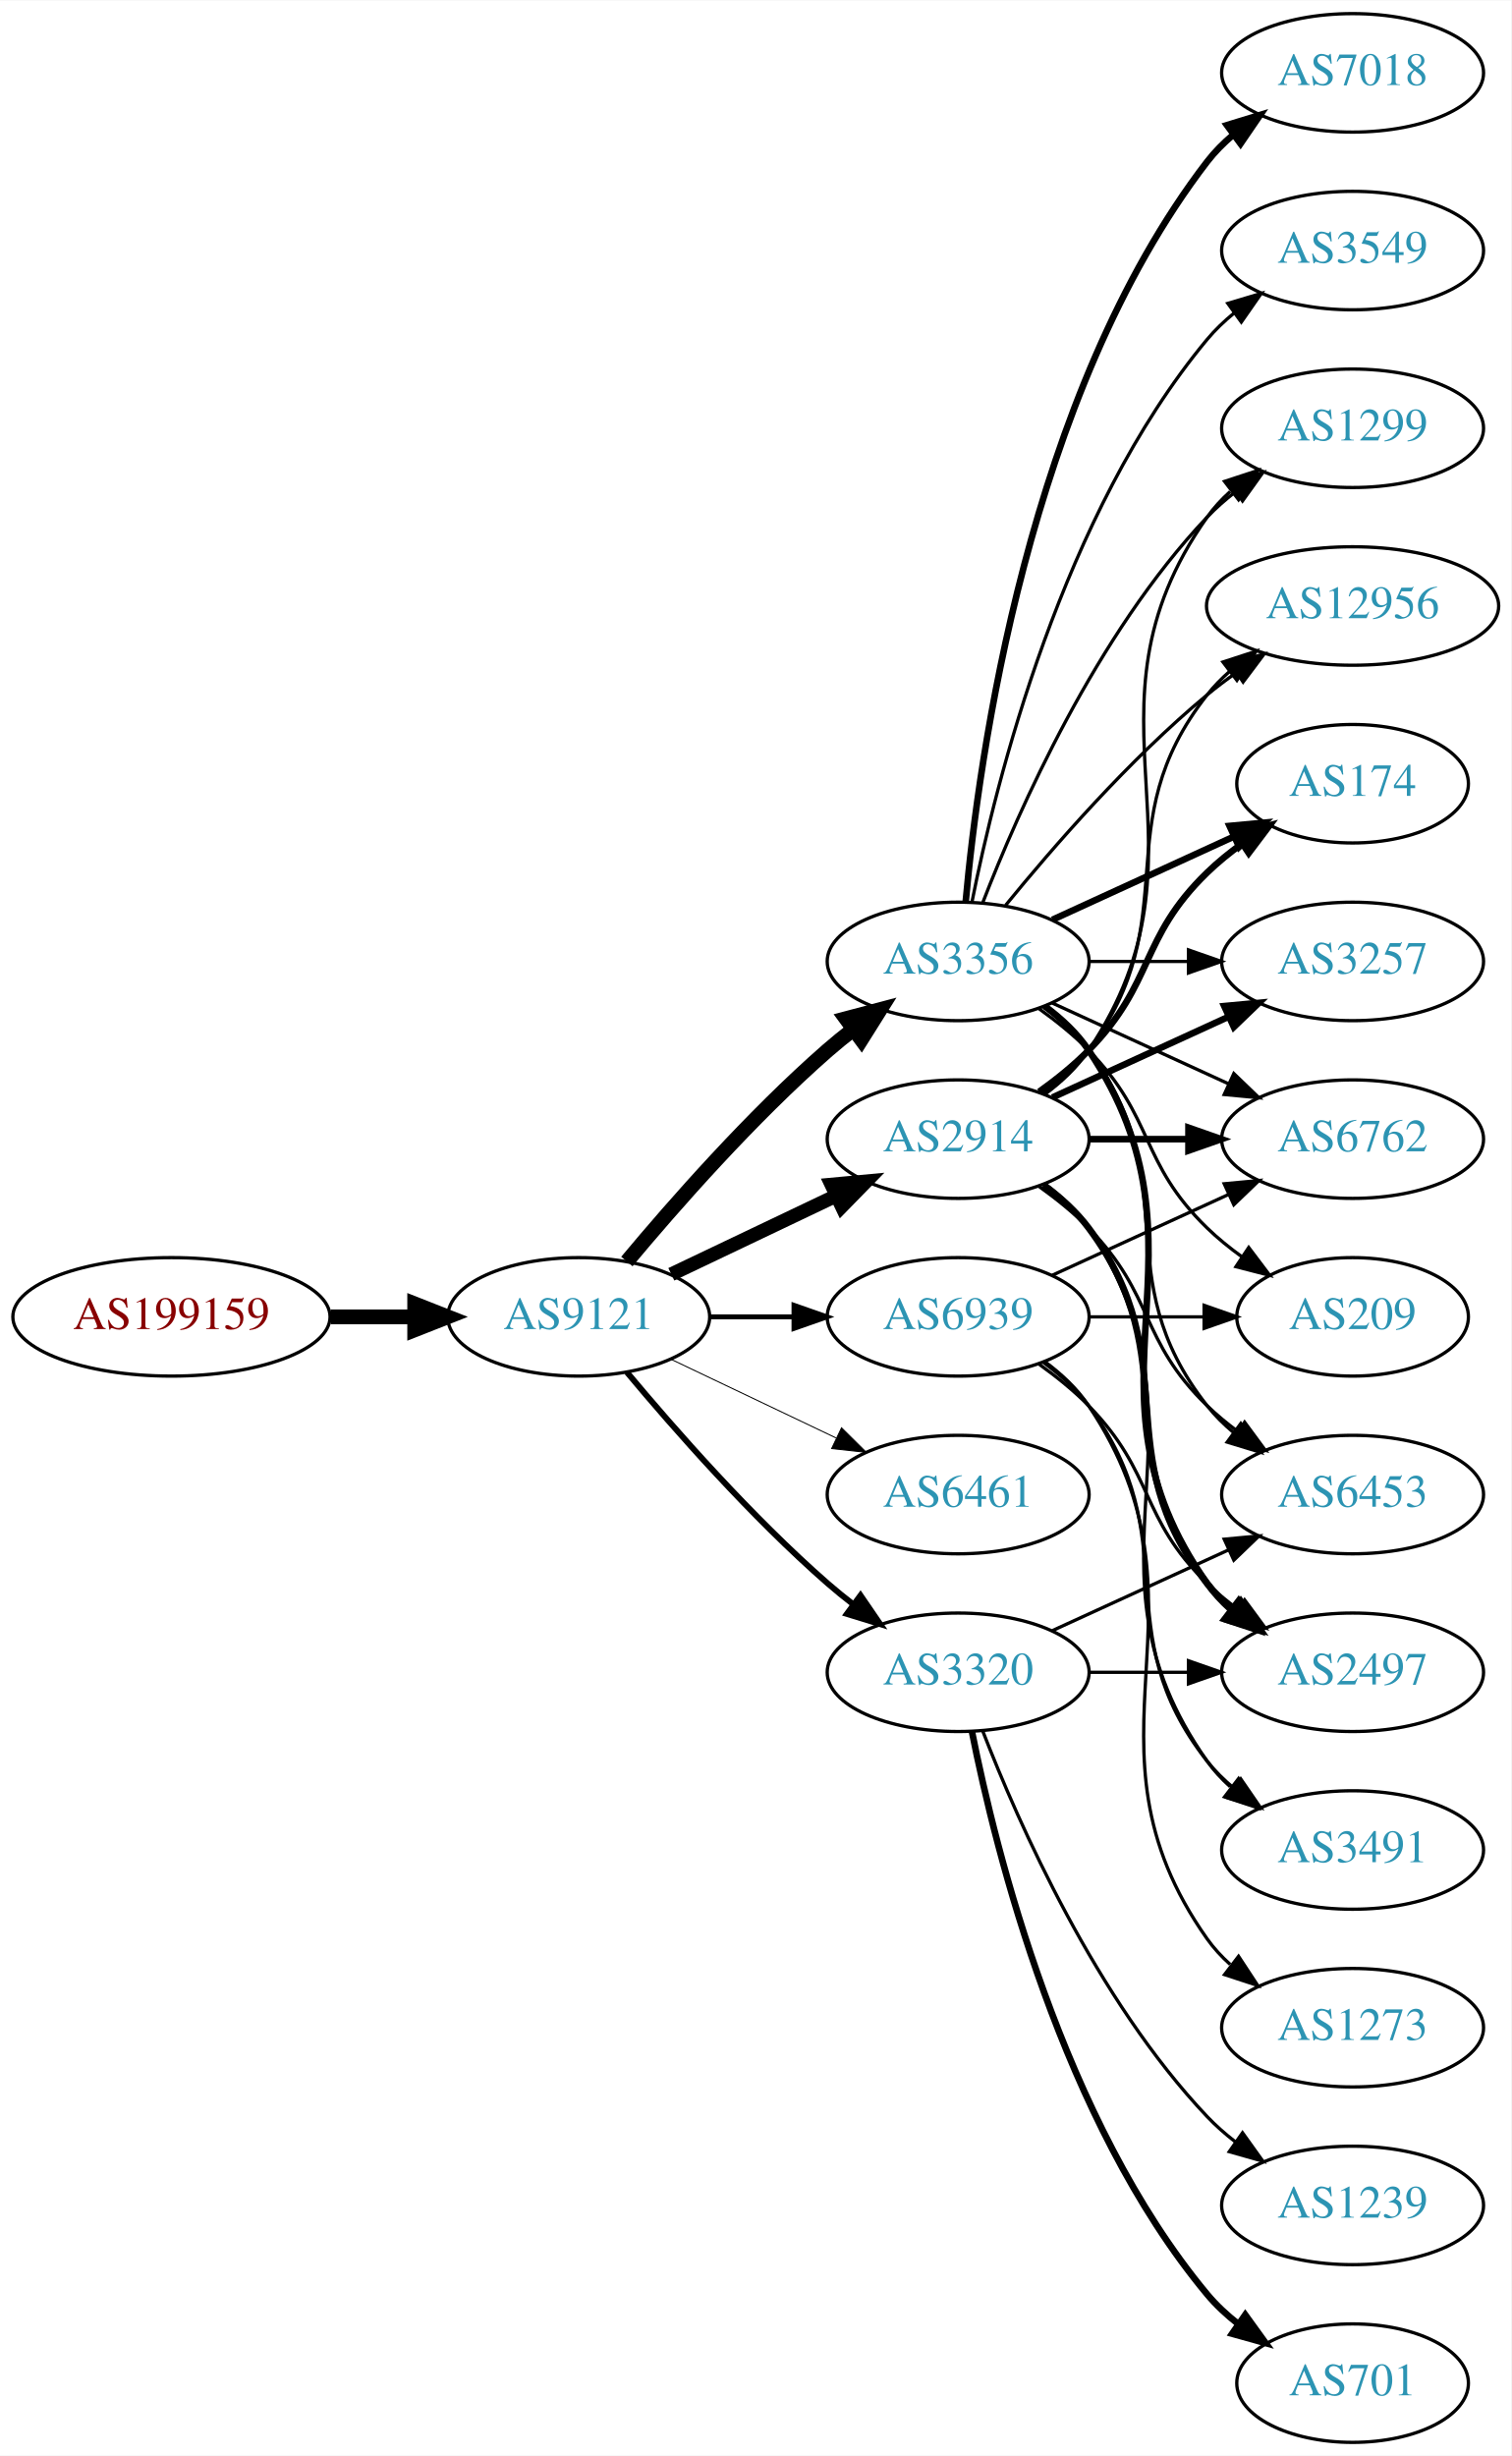
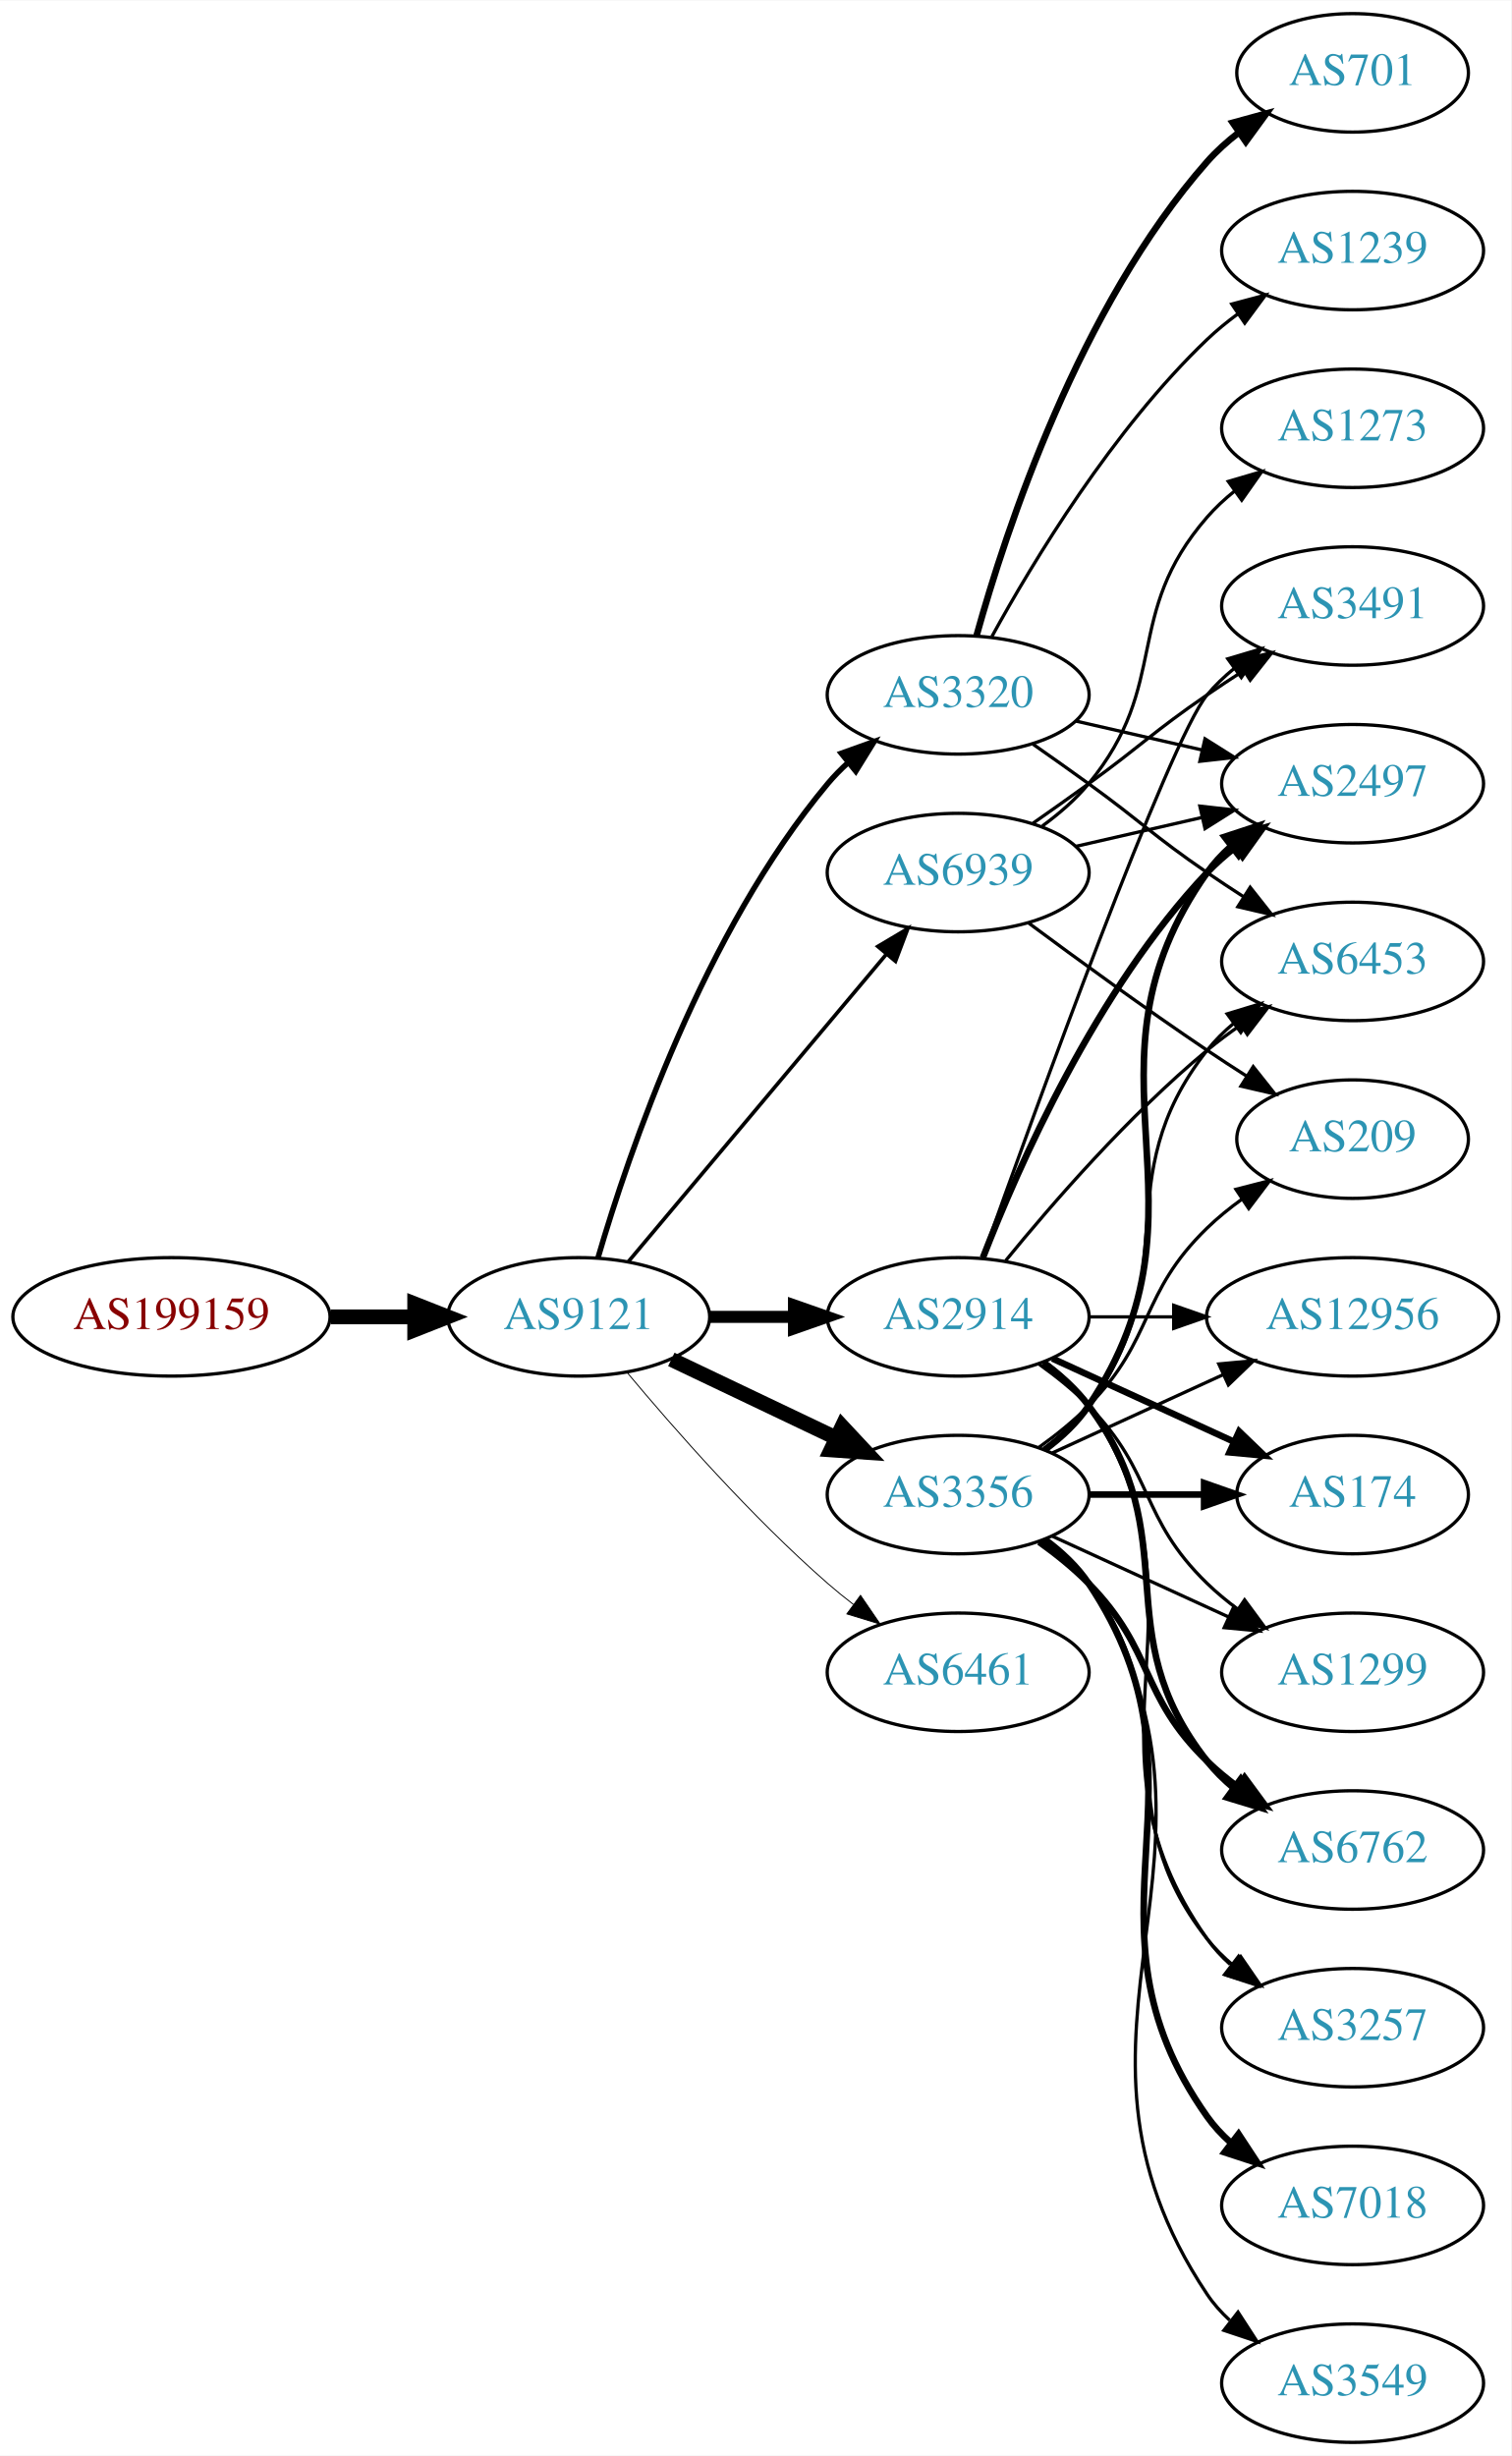
<svg xmlns="http://www.w3.org/2000/svg" xmlns:xlink="http://www.w3.org/1999/xlink" width="459pt" height="746pt" viewBox="0.00 0.00 459.17 746.00">
  <g id="graph0" class="graph" transform="scale(1 1) rotate(0) translate(4 742)">
    <polygon fill="white" stroke="none" points="-4,4 -4,-742 455.17,-742 455.17,4 -4,4" />
    <g id="node1" class="node">
      <g id="a_node1">
        <a xlink:href="/asn/199159" xlink:title="AS199159 ~ powered by ANX [AT]">
          <ellipse fill="#ffffff" stroke="black" cx="48.096" cy="-342" rx="48.192" ry="18" />
          <text text-anchor="middle" x="48.096" y="-338.3" font-family="Times,serif" font-size="14.00" fill="#880000">AS199159</text>
        </a>
      </g>
    </g>
    <g id="node2" class="node">
      <g id="a_node2">
        <a xlink:href="/asn/9121" xlink:title="AS9121 ~ TTNet [TR]">
          <ellipse fill="#ffffff" stroke="black" cx="171.838" cy="-342" rx="39.794" ry="18" />
          <text text-anchor="middle" x="171.838" y="-338.3" font-family="Times,serif" font-size="14.00" fill="#2c94b3">AS9121</text>
        </a>
      </g>
    </g>
    <g id="edge1" class="edge">
      <path fill="none" stroke="black" stroke-width="4.5" d="M96.513,-342C104.867,-342 113.577,-342 121.969,-342" />
      <polygon fill="black" stroke="black" stroke-width="4.5" points="122.004,-345.938 132.004,-342 122.004,-338.063 122.004,-345.938" />
    </g>
    <g id="node3" class="node">
      <g id="a_node3">
        <a xlink:href="/asn/3356" xlink:title="AS3356 ~ Level 3 Parent, LLC [US]">
-           <ellipse fill="#ffffff" stroke="black" cx="287.131" cy="-450" rx="39.794" ry="18" />
-           <text text-anchor="middle" x="287.131" y="-446.3" font-family="Times,serif" font-size="14.00" fill="#2c94b3">AS3356</text>
+           <ellipse fill="#ffffff" stroke="black" cx="287.131" cy="-288" rx="39.794" ry="18" />
+           <text text-anchor="middle" x="287.131" y="-284.3" font-family="Times,serif" font-size="14.00" fill="#2c94b3">AS3356</text>
        </a>
      </g>
    </g>
    <g id="edge2" class="edge">
-       <path fill="none" stroke="black" stroke-width="4.5" d="M186.468,-358.817C200.751,-375.929 224.297,-402.745 247.484,-423 249.95,-425.154 252.589,-427.294 255.286,-429.372" />
-       <polygon fill="black" stroke="black" stroke-width="4.5" points="253.052,-432.616 263.44,-435.37 257.718,-426.273 253.052,-432.616" />
+       <path fill="none" stroke="black" stroke-width="4.5" d="M199.974,-329.066C214.968,-321.919 233.789,-312.948 250.013,-305.215" />
+       <polygon fill="black" stroke="black" stroke-width="4.5" points="251.883,-308.686 259.216,-300.829 248.495,-301.577 251.883,-308.686" />
    </g>
    <g id="node4" class="node">
      <g id="a_node4">
-         <a xlink:href="/asn/3320" xlink:title="AS3320 ~ DTAG [DE]">
-           <ellipse fill="#ffffff" stroke="black" cx="287.131" cy="-234" rx="39.794" ry="18" />
-           <text text-anchor="middle" x="287.131" y="-230.3" font-family="Times,serif" font-size="14.00" fill="#2c94b3">AS3320</text>
+         <a xlink:href="/asn/2914" xlink:title="AS2914 ~ NTT America, Inc. [US]">
+           <ellipse fill="#ffffff" stroke="black" cx="287.131" cy="-342" rx="39.794" ry="18" />
+           <text text-anchor="middle" x="287.131" y="-338.3" font-family="Times,serif" font-size="14.00" fill="#2c94b3">AS2914</text>
        </a>
      </g>
    </g>
    <g id="edge3" class="edge">
-       <path fill="none" stroke="black" stroke-width="1.8" d="M186.468,-325.183C200.751,-308.071 224.297,-281.255 247.484,-261 249.95,-258.846 252.589,-256.706 255.286,-254.628" />
-       <polygon fill="black" stroke="black" stroke-width="1.8" points="257.459,-257.375 263.44,-248.63 253.311,-251.736 257.459,-257.375" />
+       <path fill="none" stroke="black" stroke-width="3.656" d="M211.51,-342C219.713,-342 228.477,-342 237.009,-342" />
+       <polygon fill="black" stroke="black" stroke-width="3.656" points="237.248,-345.5 247.248,-342 237.248,-338.5 237.248,-345.5" />
    </g>
    <g id="node5" class="node">
      <g id="a_node5">
-         <a xlink:href="/asn/2914" xlink:title="AS2914 ~ NTT America, Inc. [US]">
-           <ellipse fill="#ffffff" stroke="black" cx="287.131" cy="-396" rx="39.794" ry="18" />
-           <text text-anchor="middle" x="287.131" y="-392.3" font-family="Times,serif" font-size="14.00" fill="#2c94b3">AS2914</text>
+         <a xlink:href="/asn/3320" xlink:title="AS3320 ~ DTAG [DE]">
+           <ellipse fill="#ffffff" stroke="black" cx="287.131" cy="-531" rx="39.794" ry="18" />
+           <text text-anchor="middle" x="287.131" y="-527.3" font-family="Times,serif" font-size="14.00" fill="#2c94b3">AS3320</text>
        </a>
      </g>
    </g>
    <g id="edge4" class="edge">
-       <path fill="none" stroke="black" stroke-width="4.2" d="M199.974,-354.934C214.968,-362.081 233.789,-371.052 250.013,-378.785" />
-       <polygon fill="black" stroke="black" stroke-width="4.2" points="248.608,-382.186 259.216,-383.171 251.77,-375.551 248.608,-382.186" />
+       <path fill="none" stroke="black" stroke-width="1.688" d="M177.712,-360.002C187.026,-391.844 209.843,-458.981 247.484,-504 249.355,-506.237 251.453,-508.374 253.679,-510.396" />
+       <polygon fill="black" stroke="black" stroke-width="1.688" points="251.623,-513.234 261.598,-516.804 256.026,-507.793 251.623,-513.234" />
    </g>
    <g id="node6" class="node">
      <g id="a_node6">
        <a xlink:href="/asn/6461" xlink:title="AS6461 ~ Zayo Bandwidth [US]">
-           <ellipse fill="#ffffff" stroke="black" cx="287.131" cy="-288" rx="39.794" ry="18" />
-           <text text-anchor="middle" x="287.131" y="-284.3" font-family="Times,serif" font-size="14.00" fill="#2c94b3">AS6461</text>
+           <ellipse fill="#ffffff" stroke="black" cx="287.131" cy="-234" rx="39.794" ry="18" />
+           <text text-anchor="middle" x="287.131" y="-230.3" font-family="Times,serif" font-size="14.00" fill="#2c94b3">AS6461</text>
        </a>
      </g>
    </g>
    <g id="edge5" class="edge">
-       <path fill="none" stroke="black" stroke-width="0.3" d="M199.974,-329.066C214.968,-321.919 233.789,-312.948 250.013,-305.215" />
-       <polygon fill="black" stroke="black" stroke-width="0.3" points="251.695,-308.291 259.216,-300.829 248.683,-301.972 251.695,-308.291" />
+       <path fill="none" stroke="black" stroke-width="0.281" d="M186.468,-325.183C200.751,-308.071 224.297,-281.255 247.484,-261 249.95,-258.846 252.589,-256.706 255.286,-254.628" />
+       <polygon fill="black" stroke="black" stroke-width="0.281" points="257.459,-257.375 263.44,-248.63 253.311,-251.736 257.459,-257.375" />
    </g>
    <g id="node7" class="node">
      <g id="a_node7">
        <a xlink:href="/asn/6939" xlink:title="AS6939 ~ Hurricane Electric LLC [US]">
-           <ellipse fill="#ffffff" stroke="black" cx="287.131" cy="-342" rx="39.794" ry="18" />
-           <text text-anchor="middle" x="287.131" y="-338.3" font-family="Times,serif" font-size="14.00" fill="#2c94b3">AS6939</text>
+           <ellipse fill="#ffffff" stroke="black" cx="287.131" cy="-477" rx="39.794" ry="18" />
+           <text text-anchor="middle" x="287.131" y="-473.3" font-family="Times,serif" font-size="14.00" fill="#2c94b3">AS6939</text>
        </a>
      </g>
    </g>
    <g id="edge6" class="edge">
-       <path fill="none" stroke="black" stroke-width="1.5" d="M211.51,-342C219.713,-342 228.477,-342 237.009,-342" />
-       <polygon fill="black" stroke="black" stroke-width="1.5" points="237.248,-345.5 247.248,-342 237.248,-338.5 237.248,-345.5" />
+       <path fill="none" stroke="black" stroke-width="1.125" d="M186.958,-358.825C206.632,-382.269 242.436,-424.934 265.215,-452.076" />
+       <polygon fill="black" stroke="black" stroke-width="1.125" points="262.724,-454.553 271.833,-459.963 268.086,-450.053 262.724,-454.553" />
+     </g>
+     <g id="node9" class="node">
+       <g id="a_node9">
+         <a xlink:href="/asn/6762" xlink:title="AS6762 ~ TELECOM ITALIA SPARKLE S.p.A. [IT]">
+           <ellipse fill="#ffffff" stroke="black" cx="406.973" cy="-180" rx="39.794" ry="18" />
+           <text text-anchor="middle" x="406.973" y="-176.3" font-family="Times,serif" font-size="14.00" fill="#2c94b3">AS6762</text>
+         </a>
+       </g>
+     </g>
+     <g id="edge16" class="edge">
+       <path fill="none" stroke="black" stroke-width="2" d="M311.725,-273.611C316.981,-269.852 322.313,-265.563 326.777,-261 346.95,-240.383 342.084,-227.094 362.777,-207 365.623,-204.237 368.796,-201.614 372.096,-199.166" />
+       <polygon fill="black" stroke="black" stroke-width="2" points="374.162,-201.994 380.444,-193.462 370.213,-196.214 374.162,-201.994" />
+     </g>
+     <g id="node10" class="node">
+       <g id="a_node10">
+         <a xlink:href="/asn/2497" xlink:title="AS2497 ~ Internet Initiative Japan Inc. [JP]">
+           <ellipse fill="#ffffff" stroke="black" cx="406.973" cy="-504" rx="39.794" ry="18" />
+           <text text-anchor="middle" x="406.973" y="-500.3" font-family="Times,serif" font-size="14.00" fill="#2c94b3">AS2497</text>
+         </a>
+       </g>
+     </g>
+     <g id="edge22" class="edge">
+       <path fill="none" stroke="black" stroke-width="2" d="M313.45,-301.607C318.506,-305.351 323.318,-309.831 326.777,-315 367.802,-376.294 320.198,-416.775 362.777,-477 364.769,-479.816 367.156,-482.401 369.772,-484.76" />
+       <polygon fill="black" stroke="black" stroke-width="2" points="368.071,-487.865 378.14,-491.162 372.324,-482.306 368.071,-487.865" />
+     </g>
+     <g id="node11" class="node">
+       <g id="a_node11">
+         <a xlink:href="/asn/3257" xlink:title="AS3257 ~ GTT [DE]">
+           <ellipse fill="#ffffff" stroke="black" cx="406.973" cy="-126" rx="39.794" ry="18" />
+           <text text-anchor="middle" x="406.973" y="-122.3" font-family="Times,serif" font-size="14.00" fill="#2c94b3">AS3257</text>
+         </a>
+       </g>
+     </g>
+     <g id="edge21" class="edge">
+       <path fill="none" stroke="black" d="M313.062,-274.118C318.138,-270.389 323.056,-265.984 326.777,-261 357.049,-220.458 331.479,-192.754 362.777,-153 365.102,-150.047 367.846,-147.33 370.805,-144.853" />
+       <polygon fill="black" stroke="black" points="372.998,-147.585 379.002,-138.855 368.865,-141.936 372.998,-147.585" />
+     </g>
+     <g id="node12" class="node">
+       <g id="a_node12">
+         <a xlink:href="/asn/12956" xlink:title="AS12956 ~ TELXIUS [ES]">
+           <ellipse fill="#ffffff" stroke="black" cx="406.973" cy="-342" rx="44.393" ry="18" />
+           <text text-anchor="middle" x="406.973" y="-338.3" font-family="Times,serif" font-size="14.00" fill="#2c94b3">AS12956</text>
+         </a>
+       </g>
+     </g>
+     <g id="edge23" class="edge">
+       <path fill="none" stroke="black" d="M315.76,-300.661C331.258,-307.762 350.824,-316.728 367.771,-324.494" />
+       <polygon fill="black" stroke="black" points="366.324,-327.681 376.873,-328.665 369.24,-321.317 366.324,-327.681" />
+     </g>
+     <g id="node13" class="node">
+       <g id="a_node13">
+         <a xlink:href="/asn/174" xlink:title="AS174 ~ Cogent Communications [US]">
+           <ellipse fill="#ffffff" stroke="black" cx="406.973" cy="-288" rx="35.194" ry="18" />
+           <text text-anchor="middle" x="406.973" y="-284.3" font-family="Times,serif" font-size="14.00" fill="#2c94b3">AS174</text>
+         </a>
+       </g>
+     </g>
+     <g id="edge19" class="edge">
+       <path fill="none" stroke="black" stroke-width="2" d="M327.044,-288C338.13,-288 350.29,-288 361.672,-288" />
+       <polygon fill="black" stroke="black" stroke-width="2" points="361.854,-291.5 371.854,-288 361.854,-284.5 361.854,-291.5" />
+     </g>
+     <g id="node14" class="node">
+       <g id="a_node14">
+         <a xlink:href="/asn/1299" xlink:title="AS1299 ~ Telia Carrier [EU]">
+           <ellipse fill="#ffffff" stroke="black" cx="406.973" cy="-234" rx="39.794" ry="18" />
+           <text text-anchor="middle" x="406.973" y="-230.3" font-family="Times,serif" font-size="14.00" fill="#2c94b3">AS1299</text>
+         </a>
+       </g>
+     </g>
+     <g id="edge15" class="edge">
+       <path fill="none" stroke="black" d="M315.76,-275.339C331.717,-268.027 351.987,-258.739 369.27,-250.819" />
+       <polygon fill="black" stroke="black" points="370.885,-253.929 378.518,-246.581 367.969,-247.565 370.885,-253.929" />
+     </g>
+     <g id="node15" class="node">
+       <g id="a_node15">
+         <a xlink:href="/asn/6453" xlink:title="AS6453 ~ TATA COMMUNICATIONS (AMERICA) INC [US]">
+           <ellipse fill="#ffffff" stroke="black" cx="406.973" cy="-450" rx="39.794" ry="18" />
+           <text text-anchor="middle" x="406.973" y="-446.3" font-family="Times,serif" font-size="14.00" fill="#2c94b3">AS6453</text>
+         </a>
+       </g>
+     </g>
+     <g id="edge20" class="edge">
+       <path fill="none" stroke="black" d="M313.062,-301.882C318.138,-305.611 323.056,-310.016 326.777,-315 357.049,-355.542 331.479,-383.246 362.777,-423 365.102,-425.953 367.846,-428.67 370.805,-431.147" />
+       <polygon fill="black" stroke="black" points="368.865,-434.064 379.002,-437.145 372.998,-428.415 368.865,-434.064" />
+     </g>
+     <g id="node16" class="node">
+       <g id="a_node16">
+         <a xlink:href="/asn/7018" xlink:title="AS7018 ~ AT&amp;T Services, Inc. [US]">
+           <ellipse fill="#ffffff" stroke="black" cx="406.973" cy="-72" rx="39.794" ry="18" />
+           <text text-anchor="middle" x="406.973" y="-68.3" font-family="Times,serif" font-size="14.00" fill="#2c94b3">AS7018</text>
+         </a>
+       </g>
+     </g>
+     <g id="edge17" class="edge">
+       <path fill="none" stroke="black" stroke-width="2" d="M313.45,-274.393C318.506,-270.649 323.318,-266.169 326.777,-261 367.802,-199.706 320.198,-159.225 362.777,-99 364.769,-96.184 367.156,-93.599 369.772,-91.24" />
+       <polygon fill="black" stroke="black" stroke-width="2" points="372.324,-93.694 378.14,-84.838 368.071,-88.135 372.324,-93.694" />
+     </g>
+     <g id="node17" class="node">
+       <g id="a_node17">
+         <a xlink:href="/asn/3549" xlink:title="AS3549 ~ Level 3 Parent, LLC [US]">
+           <ellipse fill="#ffffff" stroke="black" cx="406.973" cy="-18" rx="39.794" ry="18" />
+           <text text-anchor="middle" x="406.973" y="-14.3" font-family="Times,serif" font-size="14.00" fill="#2c94b3">AS3549</text>
+         </a>
+       </g>
+     </g>
+     <g id="edge18" class="edge">
+       <path fill="none" stroke="black" d="M313.657,-274.528C318.702,-270.777 323.457,-266.26 326.777,-261 378.727,-178.7 308.739,-125.944 362.777,-45 364.692,-42.131 367.027,-39.51 369.608,-37.128" />
+       <polygon fill="black" stroke="black" points="372.159,-39.579 377.919,-30.687 367.871,-34.046 372.159,-39.579" />
+     </g>
+     <g id="node18" class="node">
+       <g id="a_node18">
+         <a xlink:href="/asn/209" xlink:title="AS209 ~ CenturyLink Communications, LLC [US]">
+           <ellipse fill="#ffffff" stroke="black" cx="406.973" cy="-396" rx="35.194" ry="18" />
+           <text text-anchor="middle" x="406.973" y="-392.3" font-family="Times,serif" font-size="14.00" fill="#2c94b3">AS209</text>
+         </a>
+       </g>
+     </g>
+     <g id="edge24" class="edge">
+       <path fill="none" stroke="black" d="M311.725,-302.389C316.981,-306.148 322.313,-310.437 326.777,-315 346.95,-335.617 342.084,-348.906 362.777,-369 366.005,-372.134 369.656,-375.089 373.434,-377.812" />
+       <polygon fill="black" stroke="black" points="371.532,-380.75 381.794,-383.383 375.413,-374.925 371.532,-380.75" />
    </g>
    <g id="node8" class="node">
      <g id="a_node8">
-         <a xlink:href="/asn/7018" xlink:title="AS7018 ~ AT&amp;T Services, Inc. [US]">
-           <ellipse fill="#ffffff" stroke="black" cx="406.973" cy="-720" rx="39.794" ry="18" />
-           <text text-anchor="middle" x="406.973" y="-716.3" font-family="Times,serif" font-size="14.00" fill="#2c94b3">AS7018</text>
+         <a xlink:href="/asn/3491" xlink:title="AS3491 ~ PCCW Global, Inc. [US]">
+           <ellipse fill="#ffffff" stroke="black" cx="406.973" cy="-558" rx="39.794" ry="18" />
+           <text text-anchor="middle" x="406.973" y="-554.3" font-family="Times,serif" font-size="14.00" fill="#2c94b3">AS3491</text>
        </a>
      </g>
    </g>
    <g id="edge7" class="edge">
-       <path fill="none" stroke="black" stroke-width="2" d="M289.415,-468.117C293.313,-511.332 308.33,-622.131 362.777,-693 365.067,-695.981 367.787,-698.716 370.732,-701.205" />
-       <polygon fill="black" stroke="black" stroke-width="2" points="368.778,-704.113 378.908,-707.218 372.926,-698.473 368.778,-704.113" />
-     </g>
-     <g id="node9" class="node">
-       <g id="a_node9">
-         <a xlink:href="/asn/174" xlink:title="AS174 ~ Cogent Communications [US]">
-           <ellipse fill="#ffffff" stroke="black" cx="406.973" cy="-504" rx="35.194" ry="18" />
-           <text text-anchor="middle" x="406.973" y="-500.3" font-family="Times,serif" font-size="14.00" fill="#2c94b3">AS174</text>
-         </a>
-       </g>
+       <path fill="none" stroke="black" d="M294.461,-359.86C310.302,-404.267 351.211,-517.103 362.777,-531 365.182,-533.889 367.979,-536.563 370.971,-539.013" />
+       <polygon fill="black" stroke="black" points="369.059,-541.95 379.214,-544.973 373.161,-536.277 369.059,-541.95" />
    </g>
    <g id="edge8" class="edge">
-       <path fill="none" stroke="black" stroke-width="2" d="M315.76,-462.661C332.176,-470.183 353.158,-479.798 370.754,-487.861" />
-       <polygon fill="black" stroke="black" stroke-width="2" points="369.583,-491.174 380.132,-492.158 372.499,-484.811 369.583,-491.174" />
-     </g>
-     <g id="node10" class="node">
-       <g id="a_node10">
-         <a xlink:href="/asn/3257" xlink:title="AS3257 ~ GTT [DE]">
-           <ellipse fill="#ffffff" stroke="black" cx="406.973" cy="-450" rx="39.794" ry="18" />
-           <text text-anchor="middle" x="406.973" y="-446.3" font-family="Times,serif" font-size="14.00" fill="#2c94b3">AS3257</text>
-         </a>
-       </g>
+       <path fill="none" stroke="black" stroke-width="2" d="M313.062,-328.118C318.138,-324.389 323.056,-319.984 326.777,-315 357.049,-274.458 331.479,-246.754 362.777,-207 365.102,-204.047 367.846,-201.33 370.805,-198.853" />
+       <polygon fill="black" stroke="black" stroke-width="2" points="372.998,-201.585 379.002,-192.855 368.865,-195.936 372.998,-201.585" />
    </g>
    <g id="edge9" class="edge">
-       <path fill="none" stroke="black" d="M327.044,-450C336.597,-450 346.947,-450 356.909,-450" />
-       <polygon fill="black" stroke="black" points="357.102,-453.5 367.102,-450 357.102,-446.5 357.102,-453.5" />
-     </g>
-     <g id="node11" class="node">
-       <g id="a_node11">
-         <a xlink:href="/asn/6762" xlink:title="AS6762 ~ TELECOM ITALIA SPARKLE S.p.A. [IT]">
-           <ellipse fill="#ffffff" stroke="black" cx="406.973" cy="-396" rx="39.794" ry="18" />
-           <text text-anchor="middle" x="406.973" y="-392.3" font-family="Times,serif" font-size="14.00" fill="#2c94b3">AS6762</text>
-         </a>
-       </g>
+       <path fill="none" stroke="black" stroke-width="2" d="M294.654,-359.994C305.404,-387.728 329.062,-441.429 362.777,-477 365.363,-479.728 368.281,-482.294 371.349,-484.677" />
+       <polygon fill="black" stroke="black" stroke-width="2" points="369.503,-487.658 379.697,-490.543 373.527,-481.93 369.503,-487.658" />
    </g>
    <g id="edge10" class="edge">
-       <path fill="none" stroke="black" d="M315.76,-437.339C331.717,-430.027 351.987,-420.739 369.27,-412.819" />
-       <polygon fill="black" stroke="black" points="370.885,-415.929 378.518,-408.581 367.969,-409.565 370.885,-415.929" />
-     </g>
-     <g id="node12" class="node">
-       <g id="a_node12">
-         <a xlink:href="/asn/6453" xlink:title="AS6453 ~ TATA COMMUNICATIONS (AMERICA) INC [US]">
-           <ellipse fill="#ffffff" stroke="black" cx="406.973" cy="-288" rx="39.794" ry="18" />
-           <text text-anchor="middle" x="406.973" y="-284.3" font-family="Times,serif" font-size="14.00" fill="#2c94b3">AS6453</text>
-         </a>
-       </g>
+       <path fill="none" stroke="black" d="M313.45,-328.393C318.506,-324.649 323.318,-320.169 326.777,-315 367.802,-253.706 320.198,-213.225 362.777,-153 364.769,-150.184 367.156,-147.599 369.772,-145.24" />
+       <polygon fill="black" stroke="black" points="372.324,-147.694 378.14,-138.838 368.071,-142.135 372.324,-147.694" />
    </g>
    <g id="edge11" class="edge">
-       <path fill="none" stroke="black" d="M313.062,-436.118C318.138,-432.389 323.056,-427.984 326.777,-423 357.049,-382.458 331.479,-354.754 362.777,-315 365.102,-312.047 367.846,-309.33 370.805,-306.853" />
-       <polygon fill="black" stroke="black" points="372.998,-309.585 379.002,-300.855 368.865,-303.936 372.998,-309.585" />
-     </g>
-     <g id="node13" class="node">
-       <g id="a_node13">
-         <a xlink:href="/asn/1299" xlink:title="AS1299 ~ Telia Carrier [EU]">
-           <ellipse fill="#ffffff" stroke="black" cx="406.973" cy="-612" rx="39.794" ry="18" />
-           <text text-anchor="middle" x="406.973" y="-608.3" font-family="Times,serif" font-size="14.00" fill="#2c94b3">AS1299</text>
-         </a>
-       </g>
+       <path fill="none" stroke="black" d="M327.044,-342C335.146,-342 343.821,-342 352.348,-342" />
+       <polygon fill="black" stroke="black" points="352.625,-345.5 362.625,-342 352.625,-338.5 352.625,-345.5" />
    </g>
    <g id="edge12" class="edge">
-       <path fill="none" stroke="black" d="M294.654,-467.994C305.404,-495.728 329.062,-549.429 362.777,-585 365.363,-587.728 368.281,-590.294 371.349,-592.677" />
-       <polygon fill="black" stroke="black" points="369.503,-595.658 379.697,-598.543 373.527,-589.93 369.503,-595.658" />
-     </g>
-     <g id="node14" class="node">
-       <g id="a_node14">
-         <a xlink:href="/asn/2497" xlink:title="AS2497 ~ Internet Initiative Japan Inc. [JP]">
-           <ellipse fill="#ffffff" stroke="black" cx="406.973" cy="-234" rx="39.794" ry="18" />
-           <text text-anchor="middle" x="406.973" y="-230.3" font-family="Times,serif" font-size="14.00" fill="#2c94b3">AS2497</text>
-         </a>
-       </g>
+       <path fill="none" stroke="black" stroke-width="2" d="M315.76,-329.339C332.176,-321.817 353.158,-312.202 370.754,-304.139" />
+       <polygon fill="black" stroke="black" stroke-width="2" points="372.499,-307.189 380.132,-299.842 369.583,-300.826 372.499,-307.189" />
    </g>
    <g id="edge13" class="edge">
-       <path fill="none" stroke="black" stroke-width="2" d="M313.45,-436.393C318.506,-432.649 323.318,-428.169 326.777,-423 367.802,-361.706 320.198,-321.225 362.777,-261 364.769,-258.184 367.156,-255.599 369.772,-253.24" />
-       <polygon fill="black" stroke="black" stroke-width="2" points="372.324,-255.694 378.14,-246.838 368.071,-250.135 372.324,-255.694" />
-     </g>
-     <g id="node15" class="node">
-       <g id="a_node15">
-         <a xlink:href="/asn/3549" xlink:title="AS3549 ~ Level 3 Parent, LLC [US]">
-           <ellipse fill="#ffffff" stroke="black" cx="406.973" cy="-666" rx="39.794" ry="18" />
-           <text text-anchor="middle" x="406.973" y="-662.3" font-family="Times,serif" font-size="14.00" fill="#2c94b3">AS3549</text>
-         </a>
-       </g>
+       <path fill="none" stroke="black" d="M311.725,-327.611C316.981,-323.852 322.313,-319.563 326.777,-315 346.95,-294.383 342.084,-281.094 362.777,-261 365.623,-258.237 368.796,-255.614 372.096,-253.166" />
+       <polygon fill="black" stroke="black" points="374.162,-255.994 380.444,-247.462 370.213,-250.214 374.162,-255.994" />
    </g>
    <g id="edge14" class="edge">
-       <path fill="none" stroke="black" d="M291.33,-468.073C298.493,-504.141 318.767,-586.125 362.777,-639 365.182,-641.889 367.979,-644.563 370.971,-647.013" />
-       <polygon fill="black" stroke="black" points="369.059,-649.95 379.214,-652.973 373.161,-644.277 369.059,-649.95" />
-     </g>
-     <g id="node16" class="node">
-       <g id="a_node16">
-         <a xlink:href="/asn/12956" xlink:title="AS12956 ~ TELXIUS [ES]">
-           <ellipse fill="#ffffff" stroke="black" cx="406.973" cy="-558" rx="44.393" ry="18" />
-           <text text-anchor="middle" x="406.973" y="-554.3" font-family="Times,serif" font-size="14.00" fill="#2c94b3">AS12956</text>
-         </a>
-       </g>
-     </g>
-     <g id="edge15" class="edge">
-       <path fill="none" stroke="black" d="M301.55,-467.065C315.665,-484.375 339.079,-511.345 362.777,-531 365.515,-533.271 368.459,-535.494 371.476,-537.63" />
-       <polygon fill="black" stroke="black" points="369.808,-540.725 380.065,-543.379 373.702,-534.908 369.808,-540.725" />
-     </g>
-     <g id="node17" class="node">
-       <g id="a_node17">
-         <a xlink:href="/asn/209" xlink:title="AS209 ~ CenturyLink Communications, LLC [US]">
-           <ellipse fill="#ffffff" stroke="black" cx="406.973" cy="-342" rx="35.194" ry="18" />
-           <text text-anchor="middle" x="406.973" y="-338.3" font-family="Times,serif" font-size="14.00" fill="#2c94b3">AS209</text>
-         </a>
-       </g>
-     </g>
-     <g id="edge16" class="edge">
-       <path fill="none" stroke="black" d="M311.725,-435.611C316.981,-431.852 322.313,-427.563 326.777,-423 346.95,-402.383 342.084,-389.094 362.777,-369 366.005,-365.866 369.656,-362.911 373.434,-360.188" />
-       <polygon fill="black" stroke="black" points="375.413,-363.075 381.794,-354.617 371.532,-357.25 375.413,-363.075" />
-     </g>
-     <g id="edge20" class="edge">
-       <path fill="none" stroke="black" d="M315.76,-246.661C331.717,-253.973 351.987,-263.261 369.27,-271.181" />
-       <polygon fill="black" stroke="black" points="367.969,-274.435 378.518,-275.419 370.885,-268.071 367.969,-274.435" />
-     </g>
-     <g id="edge17" class="edge">
-       <path fill="none" stroke="black" d="M327.044,-234C336.597,-234 346.947,-234 356.909,-234" />
-       <polygon fill="black" stroke="black" points="357.102,-237.5 367.102,-234 357.102,-230.5 357.102,-237.5" />
-     </g>
-     <g id="node18" class="node">
-       <g id="a_node18">
-         <a xlink:href="/asn/1239" xlink:title="AS1239 ~ Sprint [US]">
-           <ellipse fill="#ffffff" stroke="black" cx="406.973" cy="-72" rx="39.794" ry="18" />
-           <text text-anchor="middle" x="406.973" y="-68.3" font-family="Times,serif" font-size="14.00" fill="#2c94b3">AS1239</text>
-         </a>
-       </g>
-     </g>
-     <g id="edge18" class="edge">
-       <path fill="none" stroke="black" d="M294.654,-216.006C305.404,-188.272 329.062,-134.571 362.777,-99 365.363,-96.272 368.281,-93.706 371.349,-91.323" />
-       <polygon fill="black" stroke="black" points="373.527,-94.07 379.697,-85.457 369.503,-88.342 373.527,-94.07" />
+       <path fill="none" stroke="black" d="M301.55,-359.065C315.665,-376.375 339.079,-403.345 362.777,-423 365.994,-425.668 369.494,-428.27 373.065,-430.741" />
+       <polygon fill="black" stroke="black" points="371.143,-433.666 381.421,-436.236 374.988,-427.817 371.143,-433.666" />
+     </g>
+     <g id="edge27" class="edge">
+       <path fill="none" stroke="black" d="M322.85,-523.045C334.85,-520.296 348.471,-517.175 361.164,-514.267" />
+       <polygon fill="black" stroke="black" points="362.129,-517.636 371.095,-511.991 360.566,-510.813 362.129,-517.636" />
+     </g>
+     <g id="edge28" class="edge">
+       <path fill="none" stroke="black" d="M309.888,-515.991C315.422,-512.121 321.341,-507.936 326.777,-504 342.977,-492.271 346.283,-488.311 362.777,-477 366.306,-474.581 370.043,-472.111 373.784,-469.698" />
+       <polygon fill="black" stroke="black" points="375.856,-472.528 382.425,-464.216 372.106,-466.618 375.856,-472.528" />
    </g>
    <g id="node19" class="node">
      <g id="a_node19">
        <a xlink:href="/asn/701" xlink:title="AS701 ~ UUNET [US]">
-           <ellipse fill="#ffffff" stroke="black" cx="406.973" cy="-18" rx="35.194" ry="18" />
-           <text text-anchor="middle" x="406.973" y="-14.3" font-family="Times,serif" font-size="14.00" fill="#2c94b3">AS701</text>
-         </a>
-       </g>
-     </g>
-     <g id="edge19" class="edge">
-       <path fill="none" stroke="black" stroke-width="2" d="M291.33,-215.927C298.493,-179.859 318.767,-97.875 362.777,-45 365.514,-41.712 368.759,-38.702 372.223,-35.983" />
-       <polygon fill="black" stroke="black" stroke-width="2" points="374.359,-38.761 380.564,-30.173 370.358,-33.017 374.359,-38.761" />
-     </g>
-     <g id="edge27" class="edge">
-       <path fill="none" stroke="black" stroke-width="2" d="M311.725,-410.389C316.981,-414.148 322.313,-418.437 326.777,-423 346.95,-443.617 342.084,-456.906 362.777,-477 366.005,-480.134 369.656,-483.089 373.434,-485.812" />
-       <polygon fill="black" stroke="black" stroke-width="2" points="371.532,-488.75 381.794,-491.383 375.413,-482.925 371.532,-488.75" />
-     </g>
-     <g id="edge21" class="edge">
-       <path fill="none" stroke="black" stroke-width="2" d="M315.76,-408.661C331.717,-415.973 351.987,-425.261 369.27,-433.181" />
-       <polygon fill="black" stroke="black" stroke-width="2" points="367.969,-436.435 378.518,-437.419 370.885,-430.071 367.969,-436.435" />
-     </g>
-     <g id="edge23" class="edge">
-       <path fill="none" stroke="black" stroke-width="2" d="M327.044,-396C336.597,-396 346.947,-396 356.909,-396" />
-       <polygon fill="black" stroke="black" stroke-width="2" points="357.102,-399.5 367.102,-396 357.102,-392.5 357.102,-399.5" />
-     </g>
-     <g id="edge26" class="edge">
-       <path fill="none" stroke="black" d="M311.725,-381.611C316.981,-377.852 322.313,-373.563 326.777,-369 346.95,-348.383 342.084,-335.094 362.777,-315 365.623,-312.237 368.796,-309.614 372.096,-307.166" />
-       <polygon fill="black" stroke="black" points="374.162,-309.994 380.444,-301.462 370.213,-304.214 374.162,-309.994" />
+           <ellipse fill="#ffffff" stroke="black" cx="406.973" cy="-720" rx="35.194" ry="18" />
+           <text text-anchor="middle" x="406.973" y="-716.3" font-family="Times,serif" font-size="14.00" fill="#2c94b3">AS701</text>
+         </a>
+       </g>
    </g>
    <g id="edge25" class="edge">
-       <path fill="none" stroke="black" d="M313.45,-409.607C318.506,-413.351 323.318,-417.831 326.777,-423 367.802,-484.294 320.198,-524.775 362.777,-585 364.769,-587.816 367.156,-590.401 369.772,-592.76" />
-       <polygon fill="black" stroke="black" points="368.071,-595.865 378.14,-599.162 372.324,-590.306 368.071,-595.865" />
-     </g>
-     <g id="edge24" class="edge">
-       <path fill="none" stroke="black" stroke-width="2" d="M313.062,-382.118C318.138,-378.389 323.056,-373.984 326.777,-369 357.049,-328.458 331.479,-300.754 362.777,-261 365.102,-258.047 367.846,-255.33 370.805,-252.853" />
-       <polygon fill="black" stroke="black" stroke-width="2" points="372.998,-255.585 379.002,-246.855 368.865,-249.936 372.998,-255.585" />
-     </g>
-     <g id="edge28" class="edge">
-       <path fill="none" stroke="black" d="M313.062,-409.882C318.138,-413.611 323.056,-418.016 326.777,-423 357.049,-463.542 331.479,-491.246 362.777,-531 364.802,-533.571 367.143,-535.963 369.668,-538.174" />
-       <polygon fill="black" stroke="black" points="367.582,-540.984 377.657,-544.261 371.824,-535.416 367.582,-540.984" />
+       <path fill="none" stroke="black" stroke-width="2" d="M292.704,-548.946C301.61,-580.995 323.894,-648.842 362.777,-693 365.605,-696.211 368.906,-699.172 372.401,-701.864" />
+       <polygon fill="black" stroke="black" stroke-width="2" points="370.558,-704.845 380.776,-707.645 374.535,-699.084 370.558,-704.845" />
    </g>
    <g id="node20" class="node">
      <g id="a_node20">
-         <a xlink:href="/asn/3491" xlink:title="AS3491 ~ PCCW Global, Inc. [US]">
-           <ellipse fill="#ffffff" stroke="black" cx="406.973" cy="-180" rx="39.794" ry="18" />
-           <text text-anchor="middle" x="406.973" y="-176.3" font-family="Times,serif" font-size="14.00" fill="#2c94b3">AS3491</text>
-         </a>
-       </g>
-     </g>
-     <g id="edge22" class="edge">
-       <path fill="none" stroke="black" d="M313.45,-382.393C318.506,-378.649 323.318,-374.169 326.777,-369 367.802,-307.706 320.198,-267.225 362.777,-207 364.769,-204.184 367.156,-201.599 369.772,-199.24" />
-       <polygon fill="black" stroke="black" points="372.324,-201.694 378.14,-192.838 368.071,-196.135 372.324,-201.694" />
+         <a xlink:href="/asn/1239" xlink:title="AS1239 ~ Sprint [US]">
+           <ellipse fill="#ffffff" stroke="black" cx="406.973" cy="-666" rx="39.794" ry="18" />
+           <text text-anchor="middle" x="406.973" y="-662.3" font-family="Times,serif" font-size="14.00" fill="#2c94b3">AS1239</text>
+         </a>
+       </g>
+     </g>
+     <g id="edge26" class="edge">
+       <path fill="none" stroke="black" d="M297.372,-548.713C309.918,-571.561 334.095,-611.611 362.777,-639 365.646,-641.739 368.834,-644.347 372.144,-646.785" />
+       <polygon fill="black" stroke="black" points="370.267,-649.742 380.503,-652.477 374.207,-643.956 370.267,-649.742" />
+     </g>
+     <g id="edge31" class="edge">
+       <path fill="none" stroke="black" d="M309.888,-492.009C315.422,-495.879 321.341,-500.064 326.777,-504 342.977,-515.729 346.283,-519.689 362.777,-531 366.306,-533.419 370.043,-535.889 373.784,-538.302" />
+       <polygon fill="black" stroke="black" points="372.106,-541.382 382.425,-543.784 375.856,-535.472 372.106,-541.382" />
    </g>
    <g id="edge29" class="edge">
-       <path fill="none" stroke="black" d="M315.76,-354.661C331.717,-361.973 351.987,-371.261 369.27,-379.181" />
-       <polygon fill="black" stroke="black" points="367.969,-382.435 378.518,-383.419 370.885,-376.071 367.969,-382.435" />
-     </g>
-     <g id="edge31" class="edge">
-       <path fill="none" stroke="black" d="M311.725,-327.611C316.981,-323.852 322.313,-319.563 326.777,-315 346.95,-294.383 342.084,-281.094 362.777,-261 365.623,-258.237 368.796,-255.614 372.096,-253.166" />
-       <polygon fill="black" stroke="black" points="374.162,-255.994 380.444,-247.462 370.213,-250.214 374.162,-255.994" />
-     </g>
-     <g id="edge33" class="edge">
-       <path fill="none" stroke="black" d="M327.044,-342C338.13,-342 350.29,-342 361.672,-342" />
-       <polygon fill="black" stroke="black" points="361.854,-345.5 371.854,-342 361.854,-338.5 361.854,-345.5" />
+       <path fill="none" stroke="black" d="M322.85,-484.955C334.85,-487.704 348.471,-490.825 361.164,-493.733" />
+       <polygon fill="black" stroke="black" points="360.566,-497.187 371.095,-496.009 362.129,-490.364 360.566,-497.187" />
    </g>
    <g id="edge30" class="edge">
-       <path fill="none" stroke="black" d="M313.062,-328.118C318.138,-324.389 323.056,-319.984 326.777,-315 357.049,-274.458 331.479,-246.754 362.777,-207 365.102,-204.047 367.846,-201.33 370.805,-198.853" />
-       <polygon fill="black" stroke="black" points="372.998,-201.585 379.002,-192.855 368.865,-195.936 372.998,-201.585" />
+       <path fill="none" stroke="black" d="M308.461,-461.723C323.324,-450.696 344.068,-435.593 362.777,-423 366.595,-420.431 370.645,-417.79 374.675,-415.214" />
+       <polygon fill="black" stroke="black" points="376.779,-418.025 383.369,-409.729 373.044,-412.105 376.779,-418.025" />
    </g>
    <g id="node21" class="node">
      <g id="a_node21">
        <a xlink:href="/asn/1273" xlink:title="AS1273 ~ Vodafone Group PLC [EU]">
-           <ellipse fill="#ffffff" stroke="black" cx="406.973" cy="-126" rx="39.794" ry="18" />
-           <text text-anchor="middle" x="406.973" y="-122.3" font-family="Times,serif" font-size="14.00" fill="#2c94b3">AS1273</text>
+           <ellipse fill="#ffffff" stroke="black" cx="406.973" cy="-612" rx="39.794" ry="18" />
+           <text text-anchor="middle" x="406.973" y="-608.3" font-family="Times,serif" font-size="14.00" fill="#2c94b3">AS1273</text>
        </a>
      </g>
    </g>
    <g id="edge32" class="edge">
-       <path fill="none" stroke="black" d="M313.45,-328.393C318.506,-324.649 323.318,-320.169 326.777,-315 367.802,-253.706 320.198,-213.225 362.777,-153 364.769,-150.184 367.156,-147.599 369.772,-145.24" />
-       <polygon fill="black" stroke="black" points="372.324,-147.694 378.14,-138.838 368.071,-142.135 372.324,-147.694" />
+       <path fill="none" stroke="black" d="M312.712,-491.156C317.806,-494.872 322.82,-499.201 326.777,-504 351.842,-534.394 336.943,-555.258 362.777,-585 365.242,-587.838 368.079,-590.477 371.097,-592.906" />
+       <polygon fill="black" stroke="black" points="369.207,-595.858 379.375,-598.836 373.283,-590.167 369.207,-595.858" />
    </g>
  </g>
</svg>
